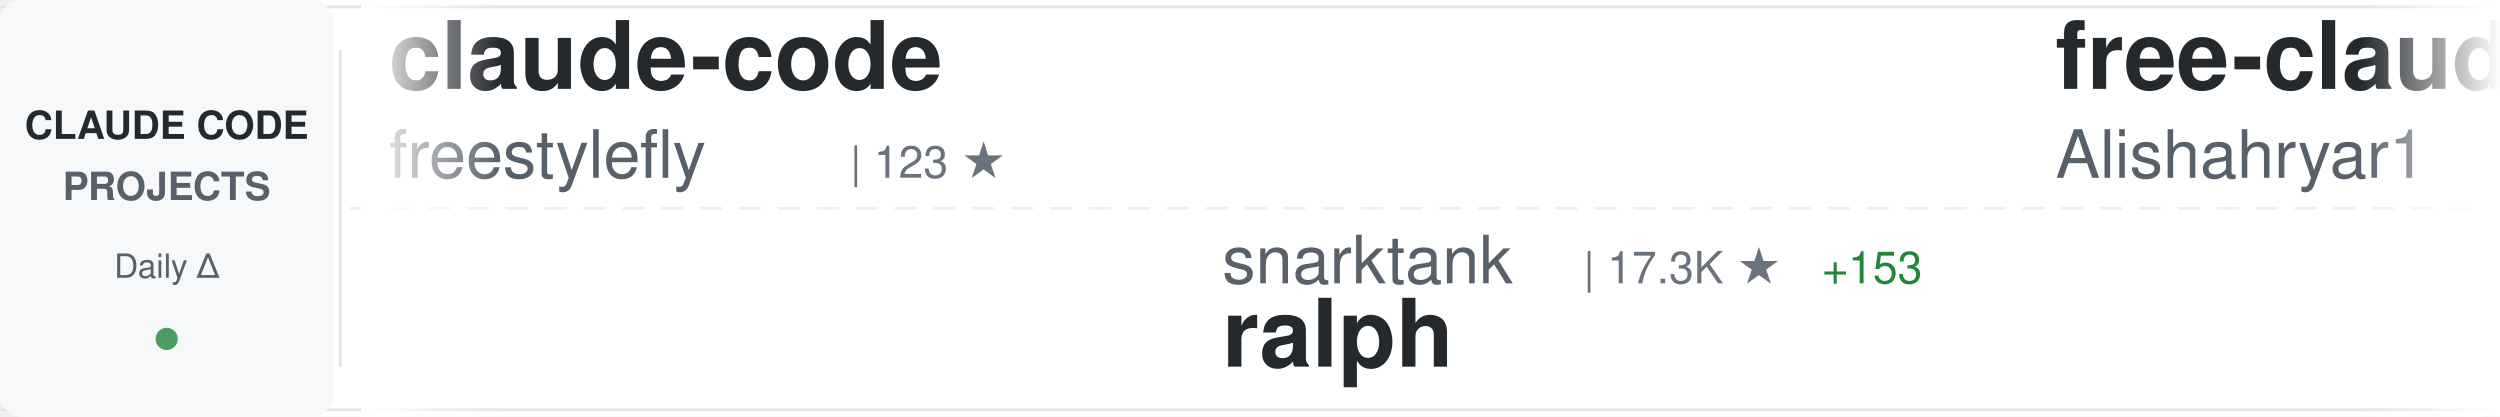
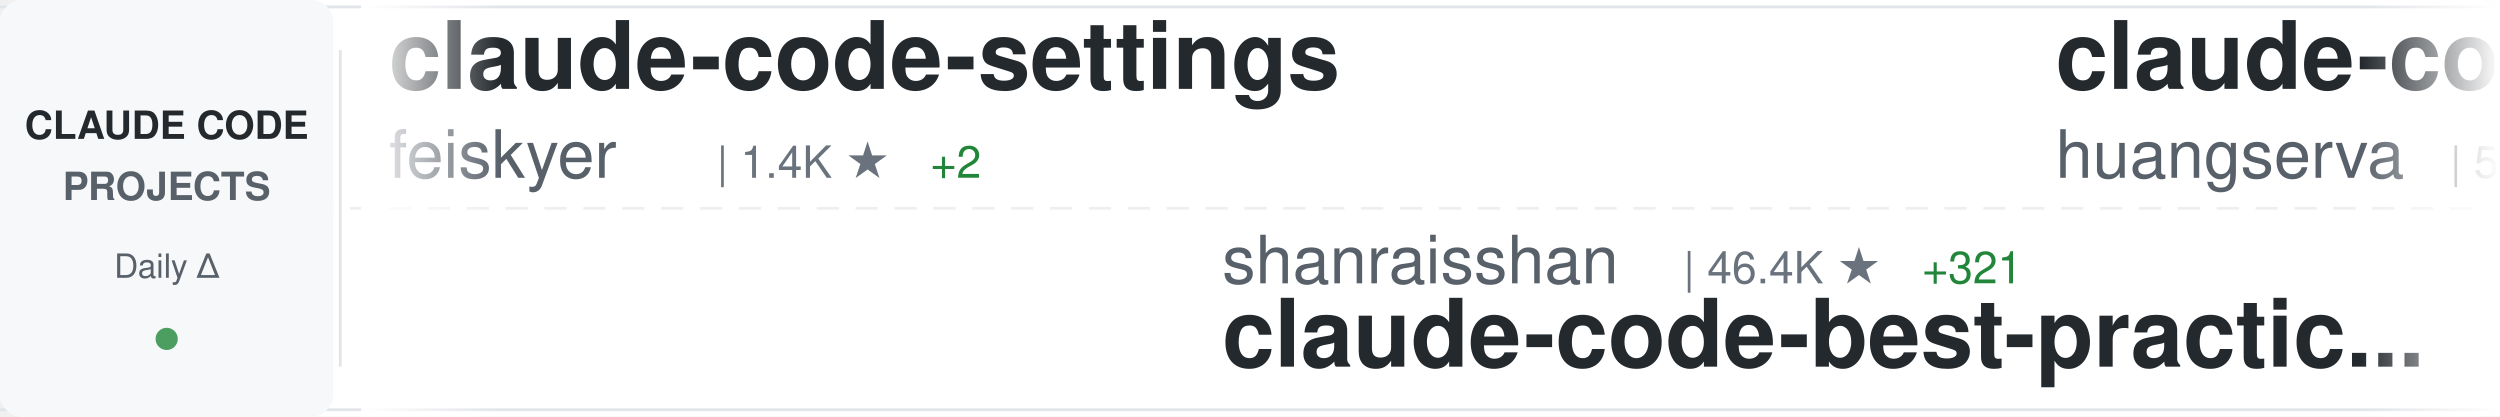
<svg xmlns="http://www.w3.org/2000/svg" width="900" height="150">
  <defs>
    <linearGradient id="awesomeLeftFade" x1="0%" y1="0%" x2="100%" y2="0%">
      <stop offset="0%" style="stop-color:#ffffff;stop-opacity:1" />
      <stop offset="100%" style="stop-color:#ffffff;stop-opacity:0" />
    </linearGradient>
    <linearGradient id="awesomeRightFade" x1="0%" y1="0%" x2="100%" y2="0%">
      <stop offset="0%" style="stop-color:#ffffff;stop-opacity:0" />
      <stop offset="100%" style="stop-color:#ffffff;stop-opacity:1" />
    </linearGradient>
  </defs>
  <rect width="900" height="150" fill="#ffffff" rx="8" />
  <rect x="0" y="2" width="900" height="1" fill="#e1e4e8" />
  <rect x="0" y="147" width="900" height="1" fill="#e1e4e8" />
  <line x1="0" y1="75" x2="900" y2="75" stroke="#e1e4e8" stroke-width="1" stroke-dasharray="8 6" opacity="0.6" />
  <rect x="0" y="0" width="120" height="150" fill="#f6f8fa" rx="8" />
  <text x="60" y="50" font-family="-apple-system, BlinkMacSystemFont, 'Segoe UI', Helvetica, Arial, sans-serif" font-size="14" font-weight="600" fill="#24292e" text-anchor="middle">CLAUDE CODE</text>
  <text x="60" y="72" font-family="-apple-system, BlinkMacSystemFont, 'Segoe UI', Helvetica, Arial, sans-serif" font-size="14" font-weight="600" fill="#586069" text-anchor="middle">PROJECTS</text>
  <text x="60" y="100" font-family="-apple-system, BlinkMacSystemFont, 'Segoe UI', Helvetica, Arial, sans-serif" font-size="12" font-weight="500" fill="#586069" text-anchor="middle">Daily Δ</text>
  <circle cx="60" cy="122" r="4" fill="#22863a" opacity="0.8" />
  <rect x="122" y="18" width="1" height="114" fill="#e1e4e8" />
  <clipPath id="awesomeTickerClip">
    <rect x="130" y="0" width="770" height="150" />
  </clipPath>
  <g clip-path="url(#awesomeTickerClip)">
    <g id="awesomeTickerItems">
      <animateTransform attributeName="transform" attributeType="XML" type="translate" from="0 0" to="-3000 0" dur="54s" repeatCount="indefinite" />
      <g transform="translate(0, 0)">
-         <text x="140" y="32" font-family="-apple-system, BlinkMacSystemFont, 'Segoe UI', Helvetica, Arial, sans-serif" font-size="34" font-weight="600" fill="#24292e">claude-code</text>
-         <text x="140" y="64" font-family="-apple-system, BlinkMacSystemFont, 'Segoe UI', Helvetica, Arial, sans-serif" font-size="24" font-weight="400" fill="#586069">freestylefly</text>
-         <text x="306" y="64" font-family="-apple-system, BlinkMacSystemFont, 'Segoe UI', Helvetica, Arial, sans-serif" font-size="16" font-weight="500" fill="#6a737d">| 123 ★</text>
+         <text x="140" y="32" font-family="-apple-system, BlinkMacSystemFont, 'Segoe UI', Helvetica, Arial, sans-serif" font-size="34" font-weight="600" fill="#24292e">claude-code-settings</text>
+         <text x="140" y="64" font-family="-apple-system, BlinkMacSystemFont, 'Segoe UI', Helvetica, Arial, sans-serif" font-size="24" font-weight="400" fill="#586069">feiskyer</text>
+         <text x="258" y="64" font-family="-apple-system, BlinkMacSystemFont, 'Segoe UI', Helvetica, Arial, sans-serif" font-size="16" font-weight="500" fill="#6a737d">| 1.4K ★</text>
+         <text x="335" y="64" font-family="-apple-system, BlinkMacSystemFont, 'Segoe UI', Helvetica, Arial, sans-serif" font-size="16" font-weight="500" fill="#22863a"> +2</text>
      </g>
      <g transform="translate(300, 0)">
-         <text x="140" y="102" font-family="-apple-system, BlinkMacSystemFont, 'Segoe UI', Helvetica, Arial, sans-serif" font-size="24" font-weight="400" fill="#586069">snarktank</text>
-         <text x="270" y="102" font-family="-apple-system, BlinkMacSystemFont, 'Segoe UI', Helvetica, Arial, sans-serif" font-size="16" font-weight="500" fill="#6a737d">| 17.3K ★</text>
-         <text x="356" y="102" font-family="-apple-system, BlinkMacSystemFont, 'Segoe UI', Helvetica, Arial, sans-serif" font-size="16" font-weight="500" fill="#22863a"> +153</text>
-         <text x="140" y="132" font-family="-apple-system, BlinkMacSystemFont, 'Segoe UI', Helvetica, Arial, sans-serif" font-size="34" font-weight="600" fill="#24292e">ralph</text>
+         <text x="140" y="102" font-family="-apple-system, BlinkMacSystemFont, 'Segoe UI', Helvetica, Arial, sans-serif" font-size="24" font-weight="400" fill="#586069">shanraisshan</text>
+         <text x="306" y="102" font-family="-apple-system, BlinkMacSystemFont, 'Segoe UI', Helvetica, Arial, sans-serif" font-size="16" font-weight="500" fill="#6a737d">| 46.4K ★</text>
+         <text x="392" y="102" font-family="-apple-system, BlinkMacSystemFont, 'Segoe UI', Helvetica, Arial, sans-serif" font-size="16" font-weight="500" fill="#22863a"> +321</text>
+         <text x="140" y="132" font-family="-apple-system, BlinkMacSystemFont, 'Segoe UI', Helvetica, Arial, sans-serif" font-size="34" font-weight="600" fill="#24292e">claude-code-best-practic...</text>
      </g>
      <g transform="translate(600, 0)">
-         <text x="140" y="32" font-family="-apple-system, BlinkMacSystemFont, 'Segoe UI', Helvetica, Arial, sans-serif" font-size="34" font-weight="600" fill="#24292e">free-claude-code</text>
-         <text x="140" y="64" font-family="-apple-system, BlinkMacSystemFont, 'Segoe UI', Helvetica, Arial, sans-serif" font-size="24" font-weight="400" fill="#586069">Alishahryar1</text>
-         <text x="306" y="64" font-family="-apple-system, BlinkMacSystemFont, 'Segoe UI', Helvetica, Arial, sans-serif" font-size="16" font-weight="500" fill="#6a737d">| 2.0K ★</text>
-         <text x="383" y="64" font-family="-apple-system, BlinkMacSystemFont, 'Segoe UI', Helvetica, Arial, sans-serif" font-size="16" font-weight="500" fill="#22863a"> +21</text>
+         <text x="140" y="32" font-family="-apple-system, BlinkMacSystemFont, 'Segoe UI', Helvetica, Arial, sans-serif" font-size="34" font-weight="600" fill="#24292e">claude-code-cli</text>
+         <text x="140" y="64" font-family="-apple-system, BlinkMacSystemFont, 'Segoe UI', Helvetica, Arial, sans-serif" font-size="24" font-weight="400" fill="#586069">huangserva</text>
+         <text x="282" y="64" font-family="-apple-system, BlinkMacSystemFont, 'Segoe UI', Helvetica, Arial, sans-serif" font-size="16" font-weight="500" fill="#6a737d">| 554 ★</text>
+         <text x="350" y="64" font-family="-apple-system, BlinkMacSystemFont, 'Segoe UI', Helvetica, Arial, sans-serif" font-size="16" font-weight="500" fill="#22863a"> +1</text>
      </g>
      <g transform="translate(900, 0)">
-         <text x="140" y="102" font-family="-apple-system, BlinkMacSystemFont, 'Segoe UI', Helvetica, Arial, sans-serif" font-size="24" font-weight="400" fill="#586069">AprilNEA</text>
-         <text x="258" y="102" font-family="-apple-system, BlinkMacSystemFont, 'Segoe UI', Helvetica, Arial, sans-serif" font-size="16" font-weight="500" fill="#6a737d">| 372 ★</text>
-         <text x="140" y="132" font-family="-apple-system, BlinkMacSystemFont, 'Segoe UI', Helvetica, Arial, sans-serif" font-size="34" font-weight="600" fill="#24292e">claude-code-source</text>
+         <text x="140" y="102" font-family="-apple-system, BlinkMacSystemFont, 'Segoe UI', Helvetica, Arial, sans-serif" font-size="24" font-weight="400" fill="#586069">777genius</text>
+         <text x="270" y="102" font-family="-apple-system, BlinkMacSystemFont, 'Segoe UI', Helvetica, Arial, sans-serif" font-size="16" font-weight="500" fill="#6a737d">| 898 ★</text>
+         <text x="338" y="102" font-family="-apple-system, BlinkMacSystemFont, 'Segoe UI', Helvetica, Arial, sans-serif" font-size="16" font-weight="500" fill="#22863a"> +1</text>
+         <text x="140" y="132" font-family="-apple-system, BlinkMacSystemFont, 'Segoe UI', Helvetica, Arial, sans-serif" font-size="34" font-weight="600" fill="#24292e">claude-code-source-code</text>
      </g>
      <g transform="translate(1200, 0)">
        <text x="140" y="32" font-family="-apple-system, BlinkMacSystemFont, 'Segoe UI', Helvetica, Arial, sans-serif" font-size="34" font-weight="600" fill="#24292e">claude-code</text>
-         <text x="140" y="64" font-family="-apple-system, BlinkMacSystemFont, 'Segoe UI', Helvetica, Arial, sans-serif" font-size="24" font-weight="400" fill="#586069">RishabhK103</text>
-         <text x="294" y="64" font-family="-apple-system, BlinkMacSystemFont, 'Segoe UI', Helvetica, Arial, sans-serif" font-size="16" font-weight="500" fill="#6a737d">| 61 ★</text>
-         <text x="353" y="64" font-family="-apple-system, BlinkMacSystemFont, 'Segoe UI', Helvetica, Arial, sans-serif" font-size="16" font-weight="500" fill="#22863a"> +1</text>
+         <text x="140" y="64" font-family="-apple-system, BlinkMacSystemFont, 'Segoe UI', Helvetica, Arial, sans-serif" font-size="24" font-weight="400" fill="#586069">lowcortisolprogrammer</text>
+         <text x="414" y="64" font-family="-apple-system, BlinkMacSystemFont, 'Segoe UI', Helvetica, Arial, sans-serif" font-size="16" font-weight="500" fill="#6a737d">| 172 ★</text>
      </g>
      <g transform="translate(1500, 0)">
-         <text x="140" y="102" font-family="-apple-system, BlinkMacSystemFont, 'Segoe UI', Helvetica, Arial, sans-serif" font-size="24" font-weight="400" fill="#586069">fazxes</text>
-         <text x="234" y="102" font-family="-apple-system, BlinkMacSystemFont, 'Segoe UI', Helvetica, Arial, sans-serif" font-size="16" font-weight="500" fill="#6a737d">| 207 ★</text>
-         <text x="140" y="132" font-family="-apple-system, BlinkMacSystemFont, 'Segoe UI', Helvetica, Arial, sans-serif" font-size="34" font-weight="600" fill="#24292e">Claude-code</text>
+         <text x="140" y="102" font-family="-apple-system, BlinkMacSystemFont, 'Segoe UI', Helvetica, Arial, sans-serif" font-size="24" font-weight="400" fill="#586069">zebbern</text>
+         <text x="246" y="102" font-family="-apple-system, BlinkMacSystemFont, 'Segoe UI', Helvetica, Arial, sans-serif" font-size="16" font-weight="500" fill="#6a737d">| 4.0K ★</text>
+         <text x="323" y="102" font-family="-apple-system, BlinkMacSystemFont, 'Segoe UI', Helvetica, Arial, sans-serif" font-size="16" font-weight="500" fill="#22863a"> +4</text>
+         <text x="140" y="132" font-family="-apple-system, BlinkMacSystemFont, 'Segoe UI', Helvetica, Arial, sans-serif" font-size="34" font-weight="600" fill="#24292e">claude-code-guide</text>
      </g>
      <g transform="translate(1800, 0)">
-         <text x="140" y="32" font-family="-apple-system, BlinkMacSystemFont, 'Segoe UI', Helvetica, Arial, sans-serif" font-size="34" font-weight="600" fill="#24292e">claude-code</text>
-         <text x="140" y="64" font-family="-apple-system, BlinkMacSystemFont, 'Segoe UI', Helvetica, Arial, sans-serif" font-size="24" font-weight="400" fill="#586069">yasasbanukaofficial</text>
-         <text x="390" y="64" font-family="-apple-system, BlinkMacSystemFont, 'Segoe UI', Helvetica, Arial, sans-serif" font-size="16" font-weight="500" fill="#6a737d">| 2.7K ★</text>
-         <text x="467" y="64" font-family="-apple-system, BlinkMacSystemFont, 'Segoe UI', Helvetica, Arial, sans-serif" font-size="16" font-weight="500" fill="#22863a"> +21</text>
+         <text x="140" y="32" font-family="-apple-system, BlinkMacSystemFont, 'Segoe UI', Helvetica, Arial, sans-serif" font-size="34" font-weight="600" fill="#24292e">andrej-karpathy-skills</text>
+         <text x="140" y="64" font-family="-apple-system, BlinkMacSystemFont, 'Segoe UI', Helvetica, Arial, sans-serif" font-size="24" font-weight="400" fill="#586069">multica-ai</text>
+         <text x="282" y="64" font-family="-apple-system, BlinkMacSystemFont, 'Segoe UI', Helvetica, Arial, sans-serif" font-size="16" font-weight="500" fill="#6a737d">| 59.8K ★</text>
+         <text x="368" y="64" font-family="-apple-system, BlinkMacSystemFont, 'Segoe UI', Helvetica, Arial, sans-serif" font-size="16" font-weight="500" fill="#22863a"> +3.5K</text>
      </g>
      <g transform="translate(2100, 0)">
-         <text x="140" y="102" font-family="-apple-system, BlinkMacSystemFont, 'Segoe UI', Helvetica, Arial, sans-serif" font-size="24" font-weight="400" fill="#586069">Cranot</text>
-         <text x="234" y="102" font-family="-apple-system, BlinkMacSystemFont, 'Segoe UI', Helvetica, Arial, sans-serif" font-size="16" font-weight="500" fill="#6a737d">| 2.6K ★</text>
-         <text x="311" y="102" font-family="-apple-system, BlinkMacSystemFont, 'Segoe UI', Helvetica, Arial, sans-serif" font-size="16" font-weight="500" fill="#22863a"> +3</text>
-         <text x="140" y="132" font-family="-apple-system, BlinkMacSystemFont, 'Segoe UI', Helvetica, Arial, sans-serif" font-size="34" font-weight="600" fill="#24292e">claude-code-guide</text>
+         <text x="140" y="102" font-family="-apple-system, BlinkMacSystemFont, 'Segoe UI', Helvetica, Arial, sans-serif" font-size="24" font-weight="400" fill="#586069">ChrisWiles</text>
+         <text x="282" y="102" font-family="-apple-system, BlinkMacSystemFont, 'Segoe UI', Helvetica, Arial, sans-serif" font-size="16" font-weight="500" fill="#6a737d">| 5.8K ★</text>
+         <text x="359" y="102" font-family="-apple-system, BlinkMacSystemFont, 'Segoe UI', Helvetica, Arial, sans-serif" font-size="16" font-weight="500" fill="#22863a"> +3</text>
+         <text x="140" y="132" font-family="-apple-system, BlinkMacSystemFont, 'Segoe UI', Helvetica, Arial, sans-serif" font-size="34" font-weight="600" fill="#24292e">claude-code-showcase</text>
      </g>
      <g transform="translate(2400, 0)">
-         <text x="140" y="32" font-family="-apple-system, BlinkMacSystemFont, 'Segoe UI', Helvetica, Arial, sans-serif" font-size="34" font-weight="600" fill="#24292e">Claude-Code-Game-Studios</text>
-         <text x="140" y="64" font-family="-apple-system, BlinkMacSystemFont, 'Segoe UI', Helvetica, Arial, sans-serif" font-size="24" font-weight="400" fill="#586069">Donchitos</text>
-         <text x="270" y="64" font-family="-apple-system, BlinkMacSystemFont, 'Segoe UI', Helvetica, Arial, sans-serif" font-size="16" font-weight="500" fill="#6a737d">| 12.8K ★</text>
-         <text x="356" y="64" font-family="-apple-system, BlinkMacSystemFont, 'Segoe UI', Helvetica, Arial, sans-serif" font-size="16" font-weight="500" fill="#22863a"> +825</text>
+         <text x="140" y="32" font-family="-apple-system, BlinkMacSystemFont, 'Segoe UI', Helvetica, Arial, sans-serif" font-size="34" font-weight="600" fill="#24292e">claude-code-base-action</text>
+         <text x="140" y="64" font-family="-apple-system, BlinkMacSystemFont, 'Segoe UI', Helvetica, Arial, sans-serif" font-size="24" font-weight="400" fill="#586069">anthropics</text>
+         <text x="282" y="64" font-family="-apple-system, BlinkMacSystemFont, 'Segoe UI', Helvetica, Arial, sans-serif" font-size="16" font-weight="500" fill="#6a737d">| 805 ★</text>
+         <text x="350" y="64" font-family="-apple-system, BlinkMacSystemFont, 'Segoe UI', Helvetica, Arial, sans-serif" font-size="16" font-weight="500" fill="#22863a"> +2</text>
      </g>
      <g transform="translate(2700, 0)">
-         <text x="140" y="102" font-family="-apple-system, BlinkMacSystemFont, 'Segoe UI', Helvetica, Arial, sans-serif" font-size="24" font-weight="400" fill="#586069">oboard</text>
-         <text x="234" y="102" font-family="-apple-system, BlinkMacSystemFont, 'Segoe UI', Helvetica, Arial, sans-serif" font-size="16" font-weight="500" fill="#6a737d">| 3.0K ★</text>
-         <text x="311" y="102" font-family="-apple-system, BlinkMacSystemFont, 'Segoe UI', Helvetica, Arial, sans-serif" font-size="16" font-weight="500" fill="#22863a"> +16</text>
-         <text x="140" y="132" font-family="-apple-system, BlinkMacSystemFont, 'Segoe UI', Helvetica, Arial, sans-serif" font-size="34" font-weight="600" fill="#24292e">claude-code-rev</text>
+         <text x="140" y="102" font-family="-apple-system, BlinkMacSystemFont, 'Segoe UI', Helvetica, Arial, sans-serif" font-size="24" font-weight="400" fill="#586069">pengchengneo</text>
+         <text x="306" y="102" font-family="-apple-system, BlinkMacSystemFont, 'Segoe UI', Helvetica, Arial, sans-serif" font-size="16" font-weight="500" fill="#6a737d">| 1.2K ★</text>
+         <text x="383" y="102" font-family="-apple-system, BlinkMacSystemFont, 'Segoe UI', Helvetica, Arial, sans-serif" font-size="16" font-weight="500" fill="#22863a"> +8</text>
+         <text x="140" y="132" font-family="-apple-system, BlinkMacSystemFont, 'Segoe UI', Helvetica, Arial, sans-serif" font-size="34" font-weight="600" fill="#24292e">Claude-Code</text>
      </g>
      <g transform="translate(3000, 0)">
-         <text x="140" y="32" font-family="-apple-system, BlinkMacSystemFont, 'Segoe UI', Helvetica, Arial, sans-serif" font-size="34" font-weight="600" fill="#24292e">claude-code</text>
-         <text x="140" y="64" font-family="-apple-system, BlinkMacSystemFont, 'Segoe UI', Helvetica, Arial, sans-serif" font-size="24" font-weight="400" fill="#586069">freestylefly</text>
-         <text x="306" y="64" font-family="-apple-system, BlinkMacSystemFont, 'Segoe UI', Helvetica, Arial, sans-serif" font-size="16" font-weight="500" fill="#6a737d">| 123 ★</text>
+         <text x="140" y="32" font-family="-apple-system, BlinkMacSystemFont, 'Segoe UI', Helvetica, Arial, sans-serif" font-size="34" font-weight="600" fill="#24292e">claude-code-settings</text>
+         <text x="140" y="64" font-family="-apple-system, BlinkMacSystemFont, 'Segoe UI', Helvetica, Arial, sans-serif" font-size="24" font-weight="400" fill="#586069">feiskyer</text>
+         <text x="258" y="64" font-family="-apple-system, BlinkMacSystemFont, 'Segoe UI', Helvetica, Arial, sans-serif" font-size="16" font-weight="500" fill="#6a737d">| 1.4K ★</text>
+         <text x="335" y="64" font-family="-apple-system, BlinkMacSystemFont, 'Segoe UI', Helvetica, Arial, sans-serif" font-size="16" font-weight="500" fill="#22863a"> +2</text>
      </g>
      <g transform="translate(3300, 0)">
-         <text x="140" y="102" font-family="-apple-system, BlinkMacSystemFont, 'Segoe UI', Helvetica, Arial, sans-serif" font-size="24" font-weight="400" fill="#586069">snarktank</text>
-         <text x="270" y="102" font-family="-apple-system, BlinkMacSystemFont, 'Segoe UI', Helvetica, Arial, sans-serif" font-size="16" font-weight="500" fill="#6a737d">| 17.3K ★</text>
-         <text x="356" y="102" font-family="-apple-system, BlinkMacSystemFont, 'Segoe UI', Helvetica, Arial, sans-serif" font-size="16" font-weight="500" fill="#22863a"> +153</text>
-         <text x="140" y="132" font-family="-apple-system, BlinkMacSystemFont, 'Segoe UI', Helvetica, Arial, sans-serif" font-size="34" font-weight="600" fill="#24292e">ralph</text>
+         <text x="140" y="102" font-family="-apple-system, BlinkMacSystemFont, 'Segoe UI', Helvetica, Arial, sans-serif" font-size="24" font-weight="400" fill="#586069">shanraisshan</text>
+         <text x="306" y="102" font-family="-apple-system, BlinkMacSystemFont, 'Segoe UI', Helvetica, Arial, sans-serif" font-size="16" font-weight="500" fill="#6a737d">| 46.4K ★</text>
+         <text x="392" y="102" font-family="-apple-system, BlinkMacSystemFont, 'Segoe UI', Helvetica, Arial, sans-serif" font-size="16" font-weight="500" fill="#22863a"> +321</text>
+         <text x="140" y="132" font-family="-apple-system, BlinkMacSystemFont, 'Segoe UI', Helvetica, Arial, sans-serif" font-size="34" font-weight="600" fill="#24292e">claude-code-best-practic...</text>
      </g>
      <g transform="translate(3600, 0)">
-         <text x="140" y="32" font-family="-apple-system, BlinkMacSystemFont, 'Segoe UI', Helvetica, Arial, sans-serif" font-size="34" font-weight="600" fill="#24292e">free-claude-code</text>
-         <text x="140" y="64" font-family="-apple-system, BlinkMacSystemFont, 'Segoe UI', Helvetica, Arial, sans-serif" font-size="24" font-weight="400" fill="#586069">Alishahryar1</text>
-         <text x="306" y="64" font-family="-apple-system, BlinkMacSystemFont, 'Segoe UI', Helvetica, Arial, sans-serif" font-size="16" font-weight="500" fill="#6a737d">| 2.0K ★</text>
-         <text x="383" y="64" font-family="-apple-system, BlinkMacSystemFont, 'Segoe UI', Helvetica, Arial, sans-serif" font-size="16" font-weight="500" fill="#22863a"> +21</text>
+         <text x="140" y="32" font-family="-apple-system, BlinkMacSystemFont, 'Segoe UI', Helvetica, Arial, sans-serif" font-size="34" font-weight="600" fill="#24292e">claude-code-cli</text>
+         <text x="140" y="64" font-family="-apple-system, BlinkMacSystemFont, 'Segoe UI', Helvetica, Arial, sans-serif" font-size="24" font-weight="400" fill="#586069">huangserva</text>
+         <text x="282" y="64" font-family="-apple-system, BlinkMacSystemFont, 'Segoe UI', Helvetica, Arial, sans-serif" font-size="16" font-weight="500" fill="#6a737d">| 554 ★</text>
+         <text x="350" y="64" font-family="-apple-system, BlinkMacSystemFont, 'Segoe UI', Helvetica, Arial, sans-serif" font-size="16" font-weight="500" fill="#22863a"> +1</text>
      </g>
      <g transform="translate(3900, 0)">
-         <text x="140" y="102" font-family="-apple-system, BlinkMacSystemFont, 'Segoe UI', Helvetica, Arial, sans-serif" font-size="24" font-weight="400" fill="#586069">AprilNEA</text>
-         <text x="258" y="102" font-family="-apple-system, BlinkMacSystemFont, 'Segoe UI', Helvetica, Arial, sans-serif" font-size="16" font-weight="500" fill="#6a737d">| 372 ★</text>
-         <text x="140" y="132" font-family="-apple-system, BlinkMacSystemFont, 'Segoe UI', Helvetica, Arial, sans-serif" font-size="34" font-weight="600" fill="#24292e">claude-code-source</text>
+         <text x="140" y="102" font-family="-apple-system, BlinkMacSystemFont, 'Segoe UI', Helvetica, Arial, sans-serif" font-size="24" font-weight="400" fill="#586069">777genius</text>
+         <text x="270" y="102" font-family="-apple-system, BlinkMacSystemFont, 'Segoe UI', Helvetica, Arial, sans-serif" font-size="16" font-weight="500" fill="#6a737d">| 898 ★</text>
+         <text x="338" y="102" font-family="-apple-system, BlinkMacSystemFont, 'Segoe UI', Helvetica, Arial, sans-serif" font-size="16" font-weight="500" fill="#22863a"> +1</text>
+         <text x="140" y="132" font-family="-apple-system, BlinkMacSystemFont, 'Segoe UI', Helvetica, Arial, sans-serif" font-size="34" font-weight="600" fill="#24292e">claude-code-source-code</text>
      </g>
    </g>
  </g>
  <rect x="130" y="0" width="50" height="150" fill="url(#awesomeLeftFade)" />
  <rect x="850" y="0" width="50" height="150" fill="url(#awesomeRightFade)" />
</svg>
